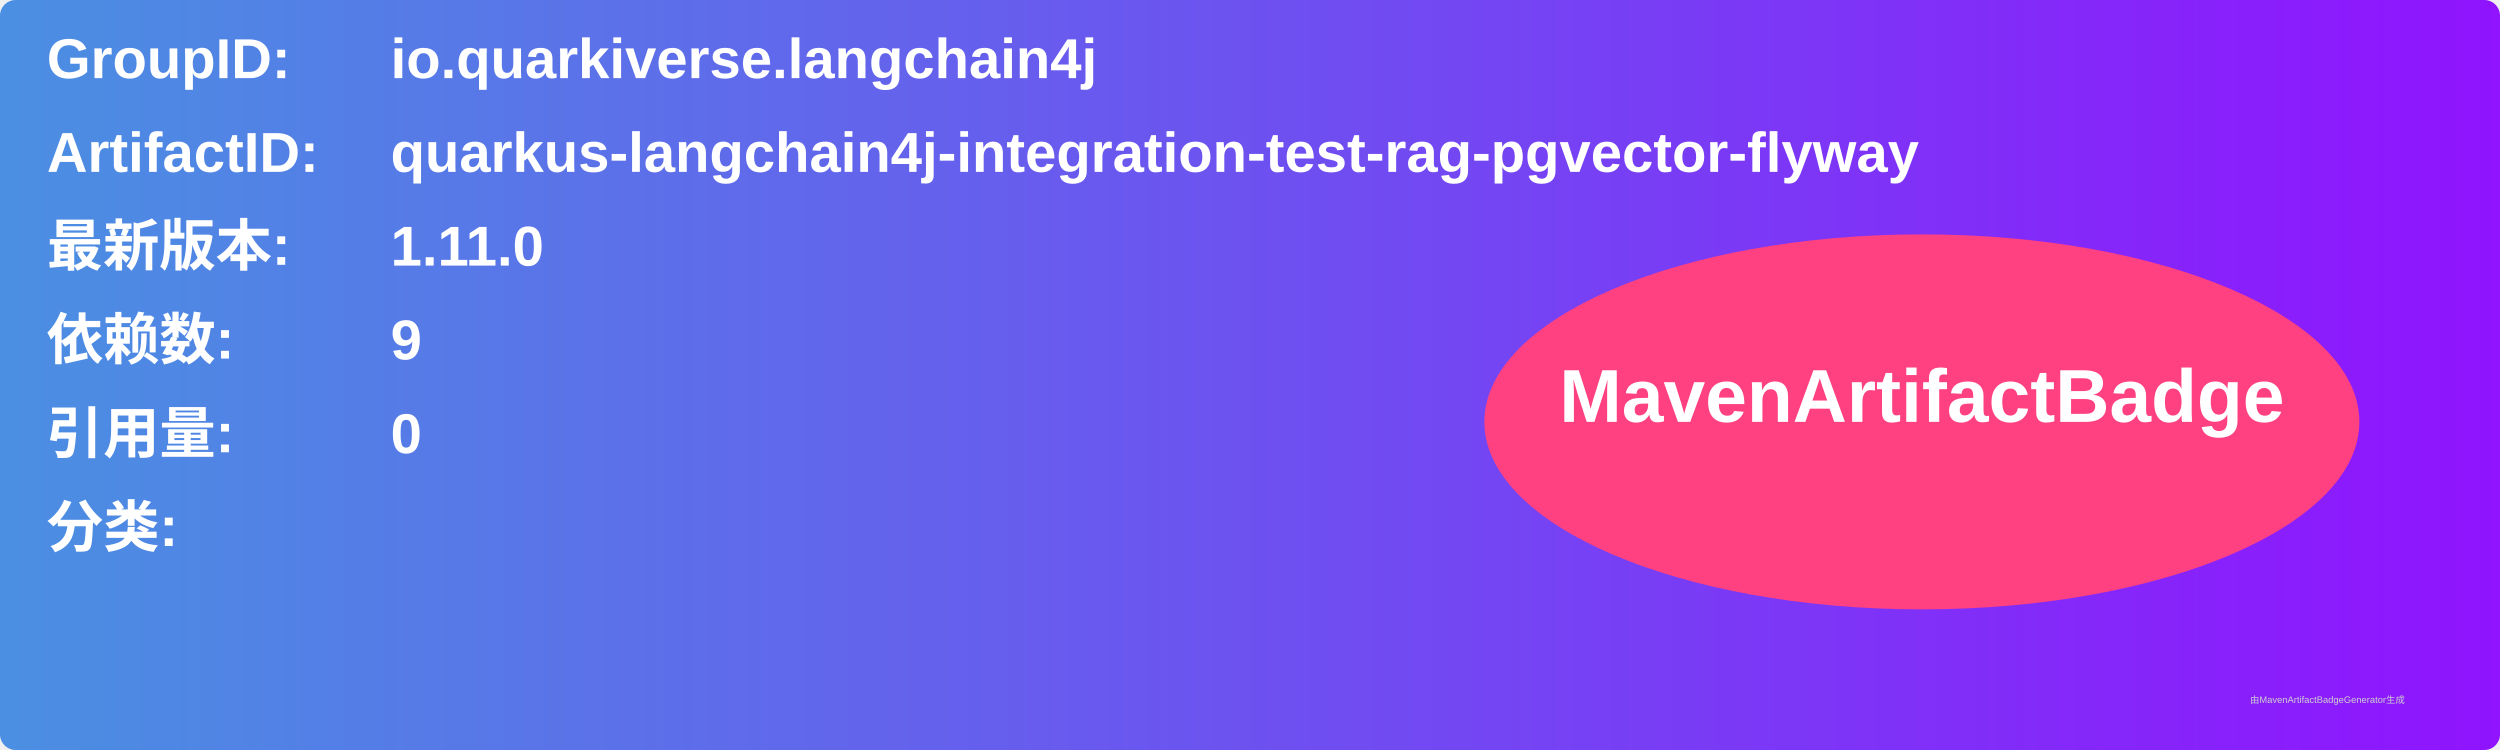
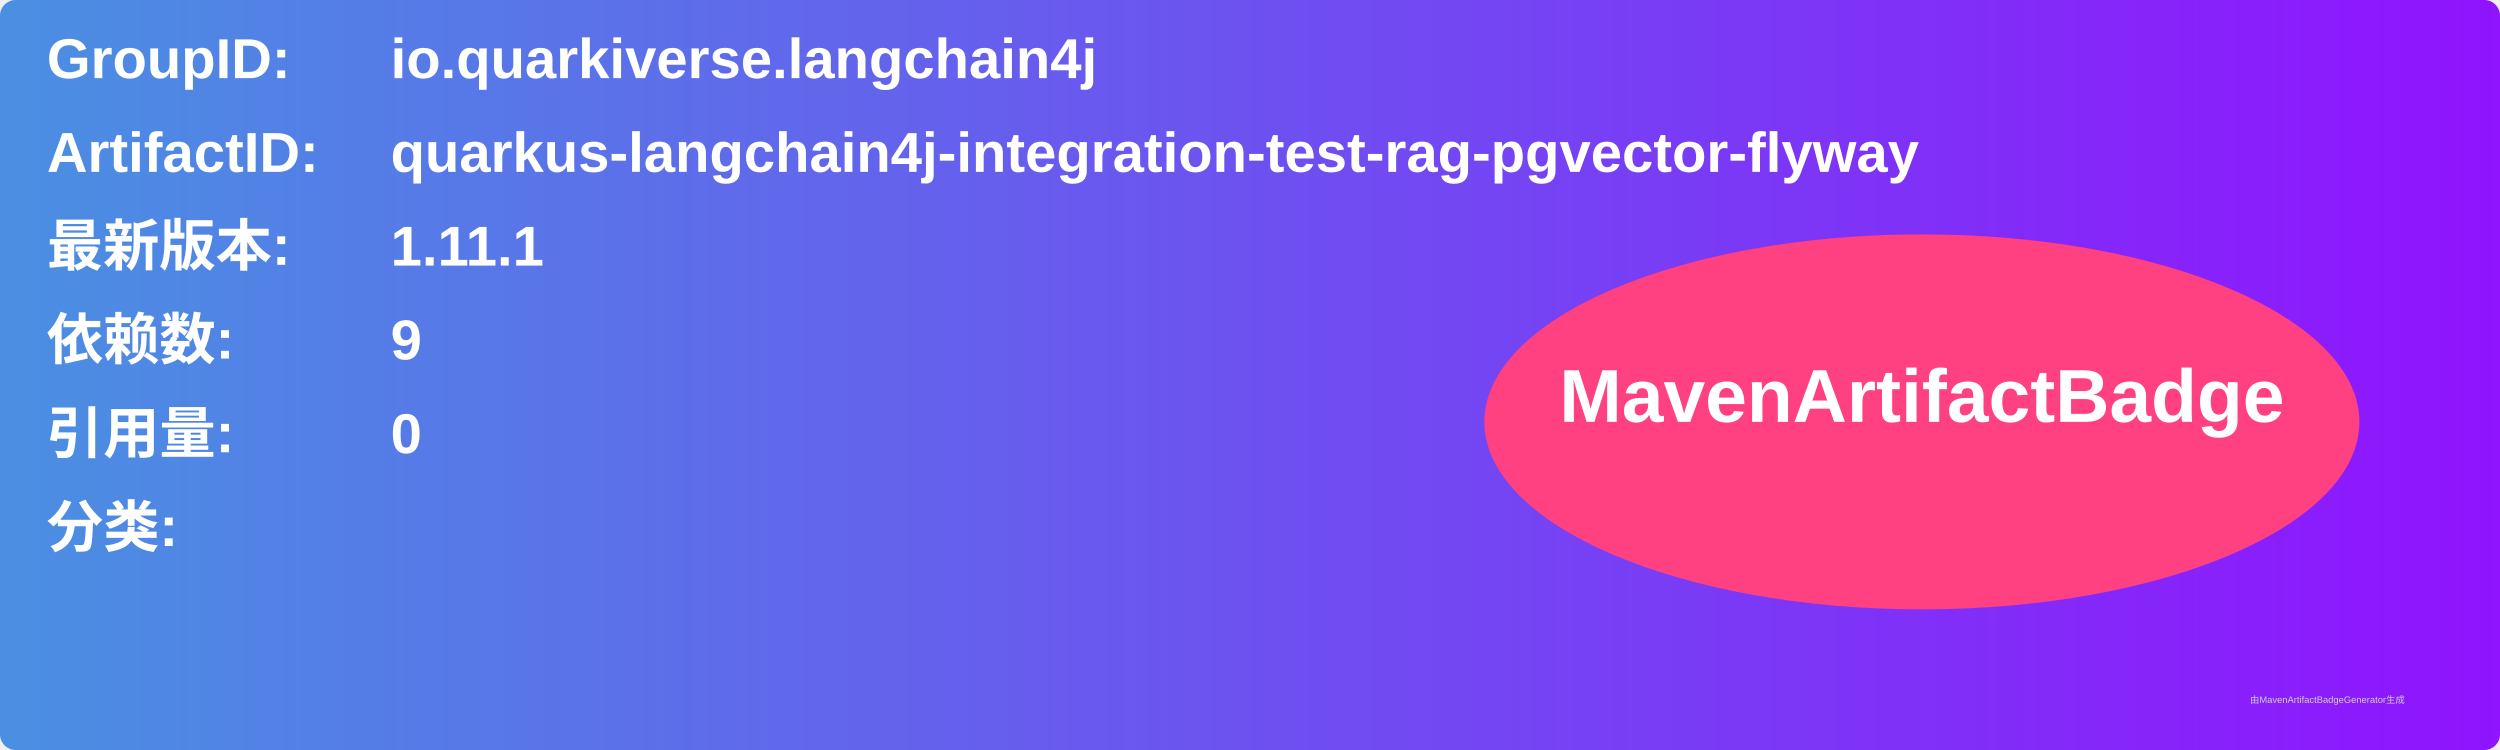
<svg xmlns="http://www.w3.org/2000/svg" width="800" height="240" viewBox="0 0 800 240">
  <linearGradient id="grad" x1="0%" y1="0%" x2="100%" y2="0%">
    <stop offset="0%" stop-color="#4a90e2" />
    <stop offset="100%" stop-color="#9013fe" />
  </linearGradient>
  <rect width="100%" height="100%" rx="5" ry="5" fill="url(#grad)" />
  <g transform="translate(15, 15)">
    <text x="0" y="10" font-family="Arial" font-size="18" fill="white" font-weight="bold" width="260">GroupID:</text>
    <text x="110" y="10" font-family="Arial" font-size="18" fill="white" font-weight="bold" width="460">io.quarkiverse.langchain4j</text>
    <text x="0" y="40" font-family="Arial" font-size="18" fill="white" font-weight="bold" width="260">ArtifactID:</text>
    <text x="110" y="40" font-family="Arial" font-size="18" fill="white" font-weight="bold" width="460">quarkus-langchain4j-integration-test-rag-pgvector-flyway</text>
    <text x="0" y="70" font-family="Arial" font-size="18" fill="white" font-weight="bold">最新版本:</text>
    <text x="110" y="70" font-family="Arial" font-size="18" fill="white" font-weight="bold">
-       <tspan font-weight="bold">1.11.0</tspan>
+       <tspan font-weight="bold">1.11.1</tspan>
    </text>
    <text x="0" y="100" font-family="Arial" font-size="18" fill="white" font-weight="bold">依赖数: </text>
    <text x="110" y="100" font-family="Arial" font-size="18" fill="white">
      <tspan font-weight="bold">9</tspan>
    </text>
    <text x="0" y="130" font-family="Arial" font-size="18" fill="white" font-weight="bold">引用量: </text>
    <text x="110" y="130" font-family="Arial" font-size="18" fill="white">
      <tspan font-weight="bold">0</tspan>
    </text>
    <text x="0" y="160" font-family="Arial" font-size="18" fill="white" font-weight="bold">分类:</text>
    <text x="10" y="190" font-family="Arial" font-size="10" fill="white">
      <tspan font-weight="bold" />
    </text>
    <ellipse cx="600" cy="120" rx="140" ry="60" fill="#ff4081" />
    <text x="600" y="120" text-anchor="middle" font-family="Arial" font-size="24" fill="white" font-weight="bold">MavenArtifactBadge</text>
  </g>
  <text x="720" y="225" font-family="Arial" font-size="3" fill="#d0d0d0">由MavenArtifactBadgeGenerator生成</text>
</svg>
